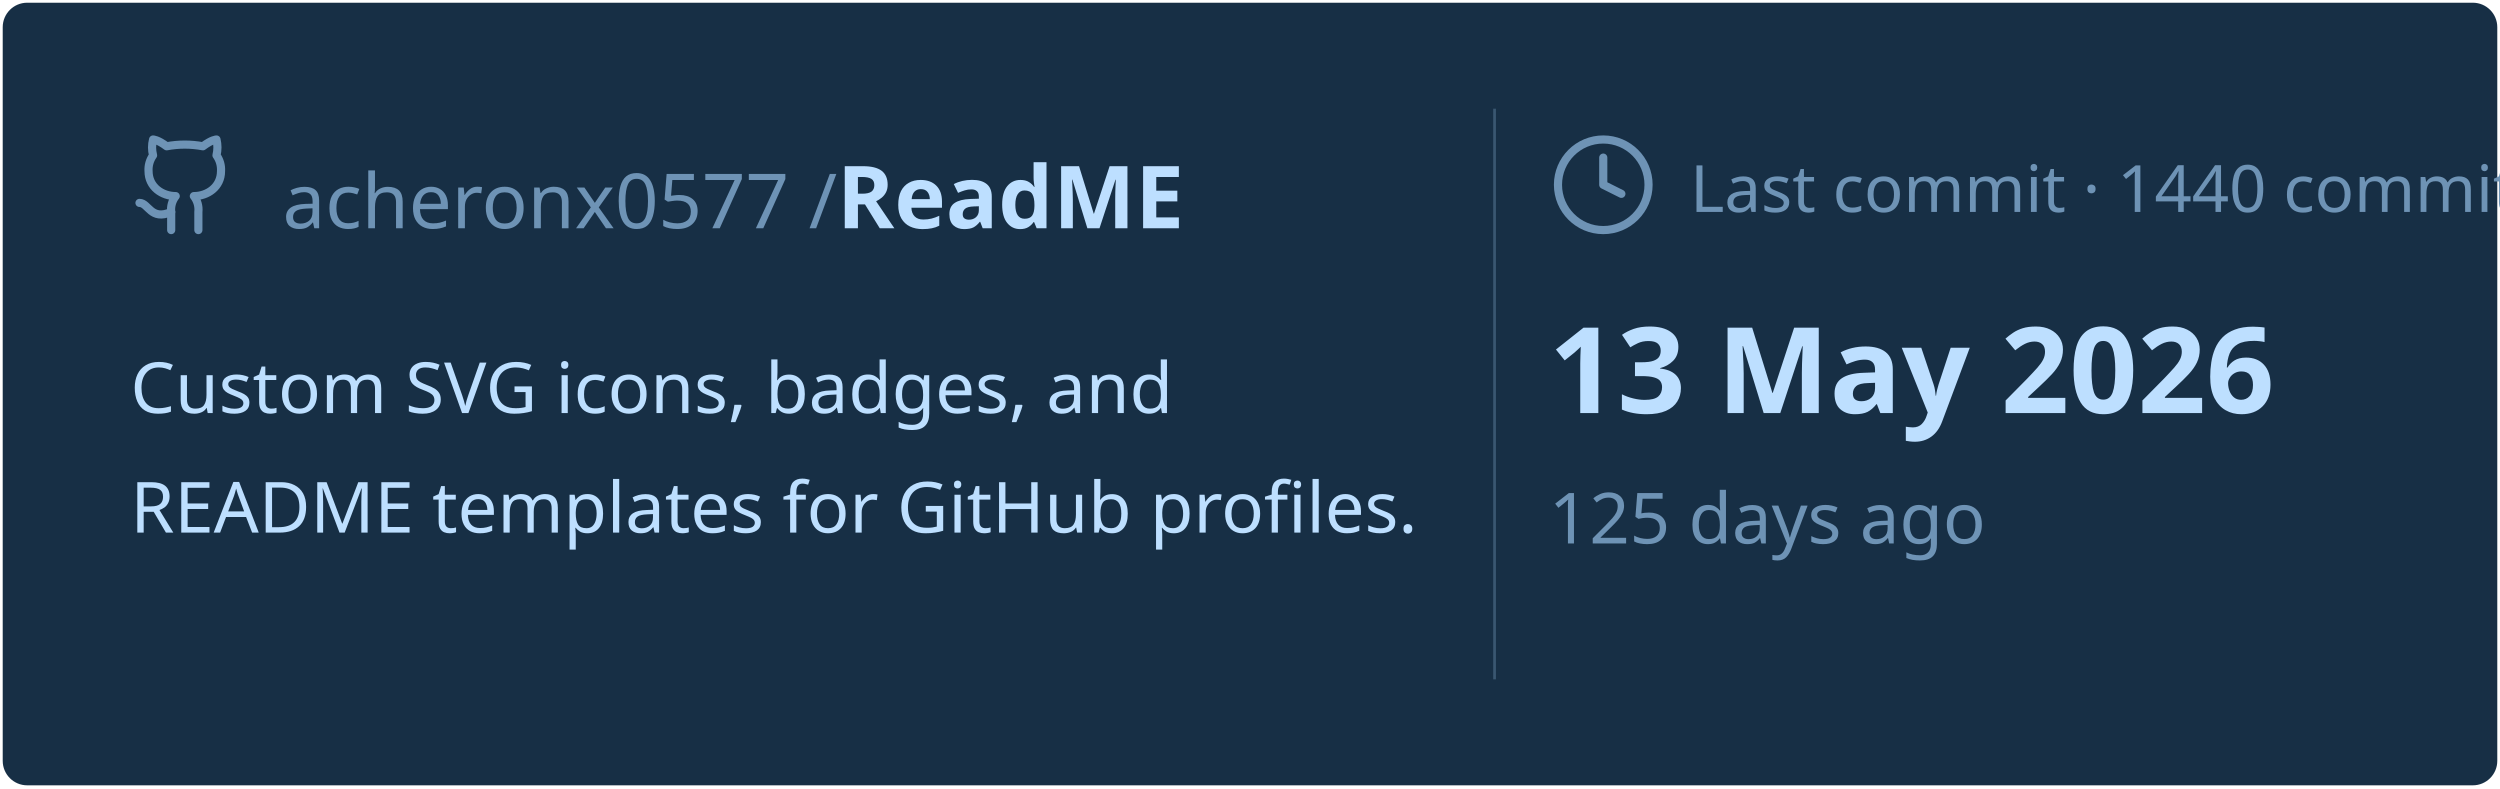
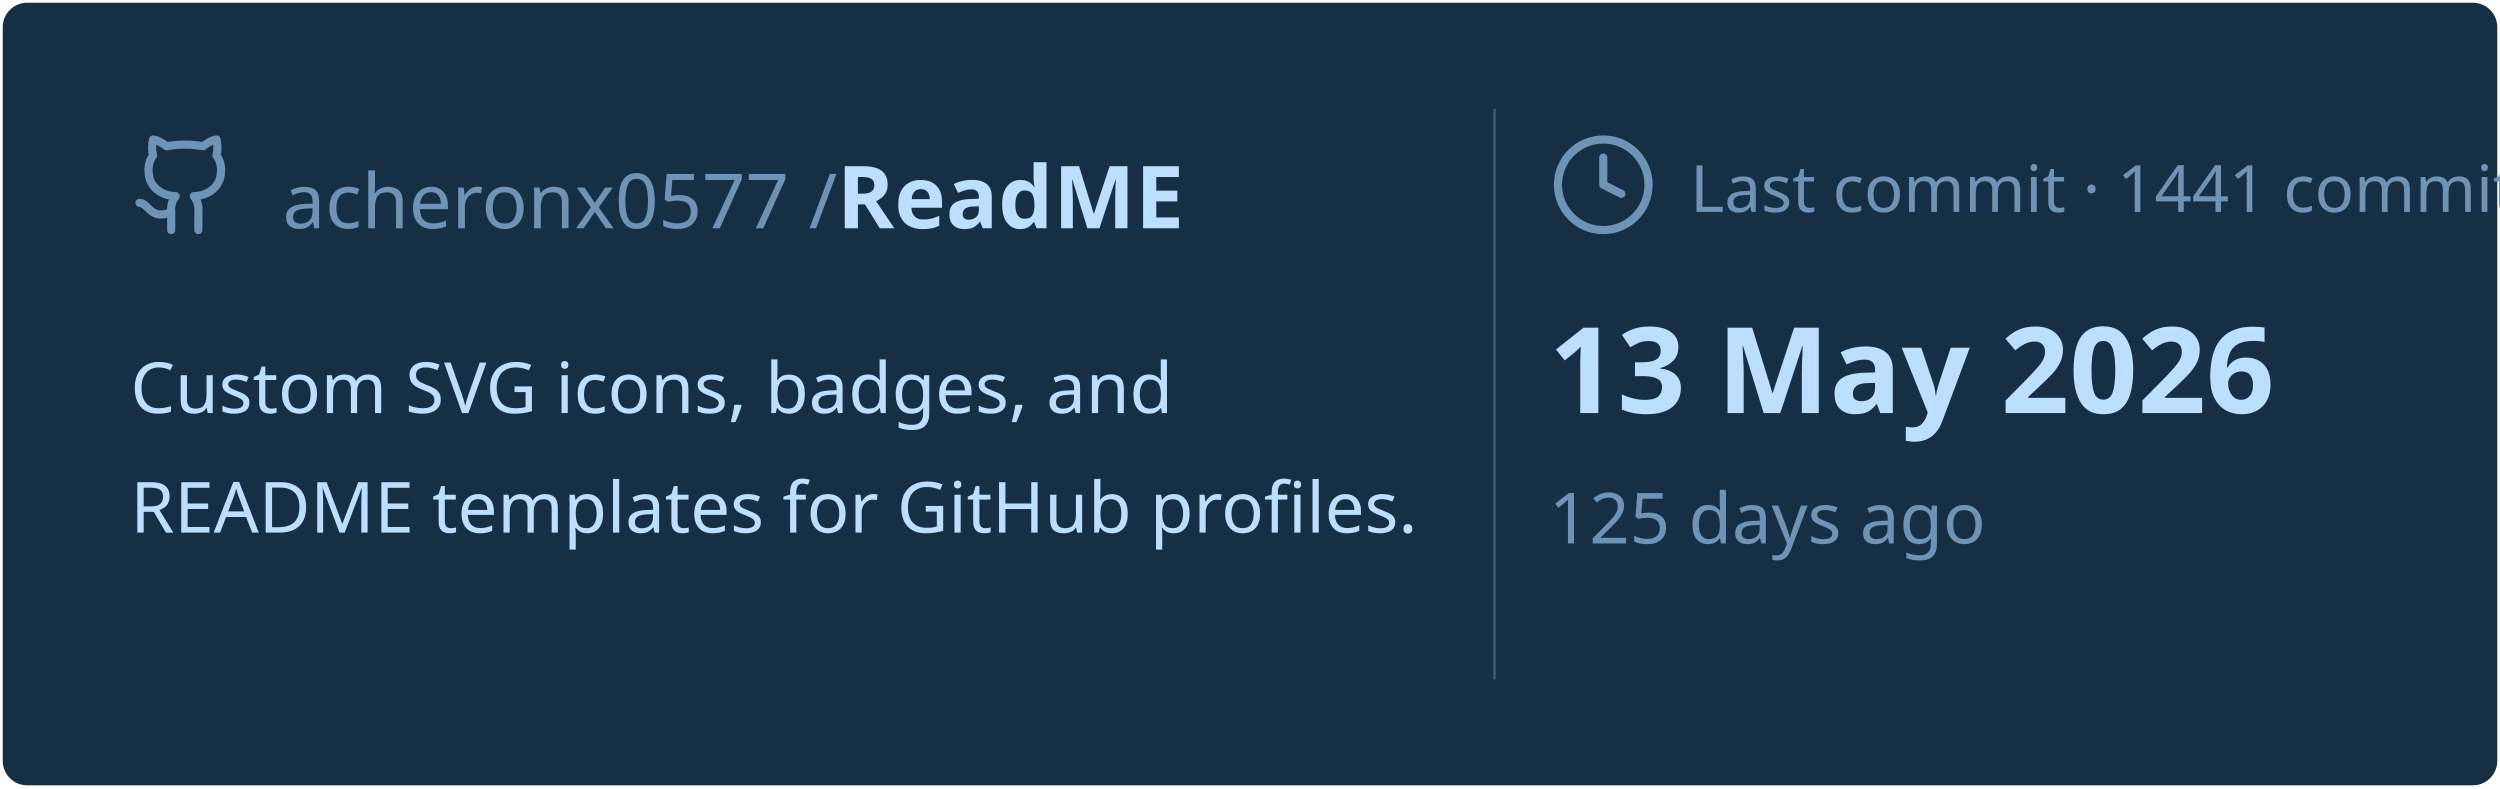
<svg xmlns="http://www.w3.org/2000/svg" viewBox="0 0 460 145" width="460px" height="145px">
  <rect stroke="#000000" stroke-opacity="0" fill="#172F45" rx="4.5" x="0.5" y="0.5" width="459" height="144" />
  <g transform="translate(24, 42)">
    <svg x="0" y="-18" width="20" height="20" viewBox="0 0 24 24" fill="none" stroke="#6E93B5" stroke-width="1.8" stroke-linecap="round" stroke-linejoin="round">
      <path d="M15 22v-4a4.8 4.8 0 0 0-1-3.5c3 0 6-2 6-5.5.08-1.25-.27-2.48-1-3.5.28-1.15.28-2.35 0-3.5 0 0-1 0-3 1.5-2.64-.5-5.36-.5-8 0C6 2 5 2 5 2c-.3 1.15-.3 2.35 0 3.5A5.403 5.403 0 0 0 4 9c0 3.5 3 5.5 6 5.5-.39.49-.68 1.05-.85 1.65-.17.6-.22 1.23-.15 1.85v4" />
      <path d="M9 18c-4.51 2-5-2-7-2" />
    </svg>
    <text x="28" y="0" font-family="&quot;Segoe UI&quot;, Ubuntu, sans-serif" font-size="14" font-weight="400" fill="#6E93B5">acheronx0577 /</text>
    <text x="130" y="0" font-family="&quot;Segoe UI&quot;, Ubuntu, sans-serif" font-size="16" font-weight="700" fill="#BDDFFF">ReadME</text>
  </g>
  <text x="24" y="76" font-family="&quot;Segoe UI&quot;, Ubuntu, sans-serif" font-size="13" font-weight="400" fill="#BDDFFF">Custom SVG icons, badges, and</text>
  <text x="24" y="98" font-family="&quot;Segoe UI&quot;, Ubuntu, sans-serif" font-size="13" font-weight="400" fill="#BDDFFF">README templates for GitHub profiles.</text>
  <line x1="275" y1="20" x2="275" y2="125" stroke="#6E93B5" stroke-width="0.5" stroke-opacity="0.4" />
  <svg x="285" y="24" width="20" height="20" viewBox="0 0 24 24" fill="none" stroke="#6E93B5" stroke-width="1.8" stroke-linecap="round" stroke-linejoin="round">
    <circle cx="12" cy="12" r="10" />
    <polyline points="12 6 12 12 16 14" />
  </svg>
-   <text x="311" y="39" font-family="&quot;Segoe UI&quot;, Ubuntu, sans-serif" font-size="12" font-weight="400" fill="#6E93B5">Last commit · 1440 commits</text>
+   <text x="311" y="39" font-family="&quot;Segoe UI&quot;, Ubuntu, sans-serif" font-size="12" font-weight="400" fill="#6E93B5">Last commit · 1441 commits</text>
  <text x="285" y="76" font-family="&quot;Segoe UI&quot;, Ubuntu, sans-serif" font-size="22" font-weight="700" fill="#BDDFFF">13 May 2026</text>
  <text x="285" y="100" font-family="&quot;Segoe UI&quot;, Ubuntu, sans-serif" font-size="13" font-weight="400" fill="#6E93B5">125 days ago</text>
</svg>
